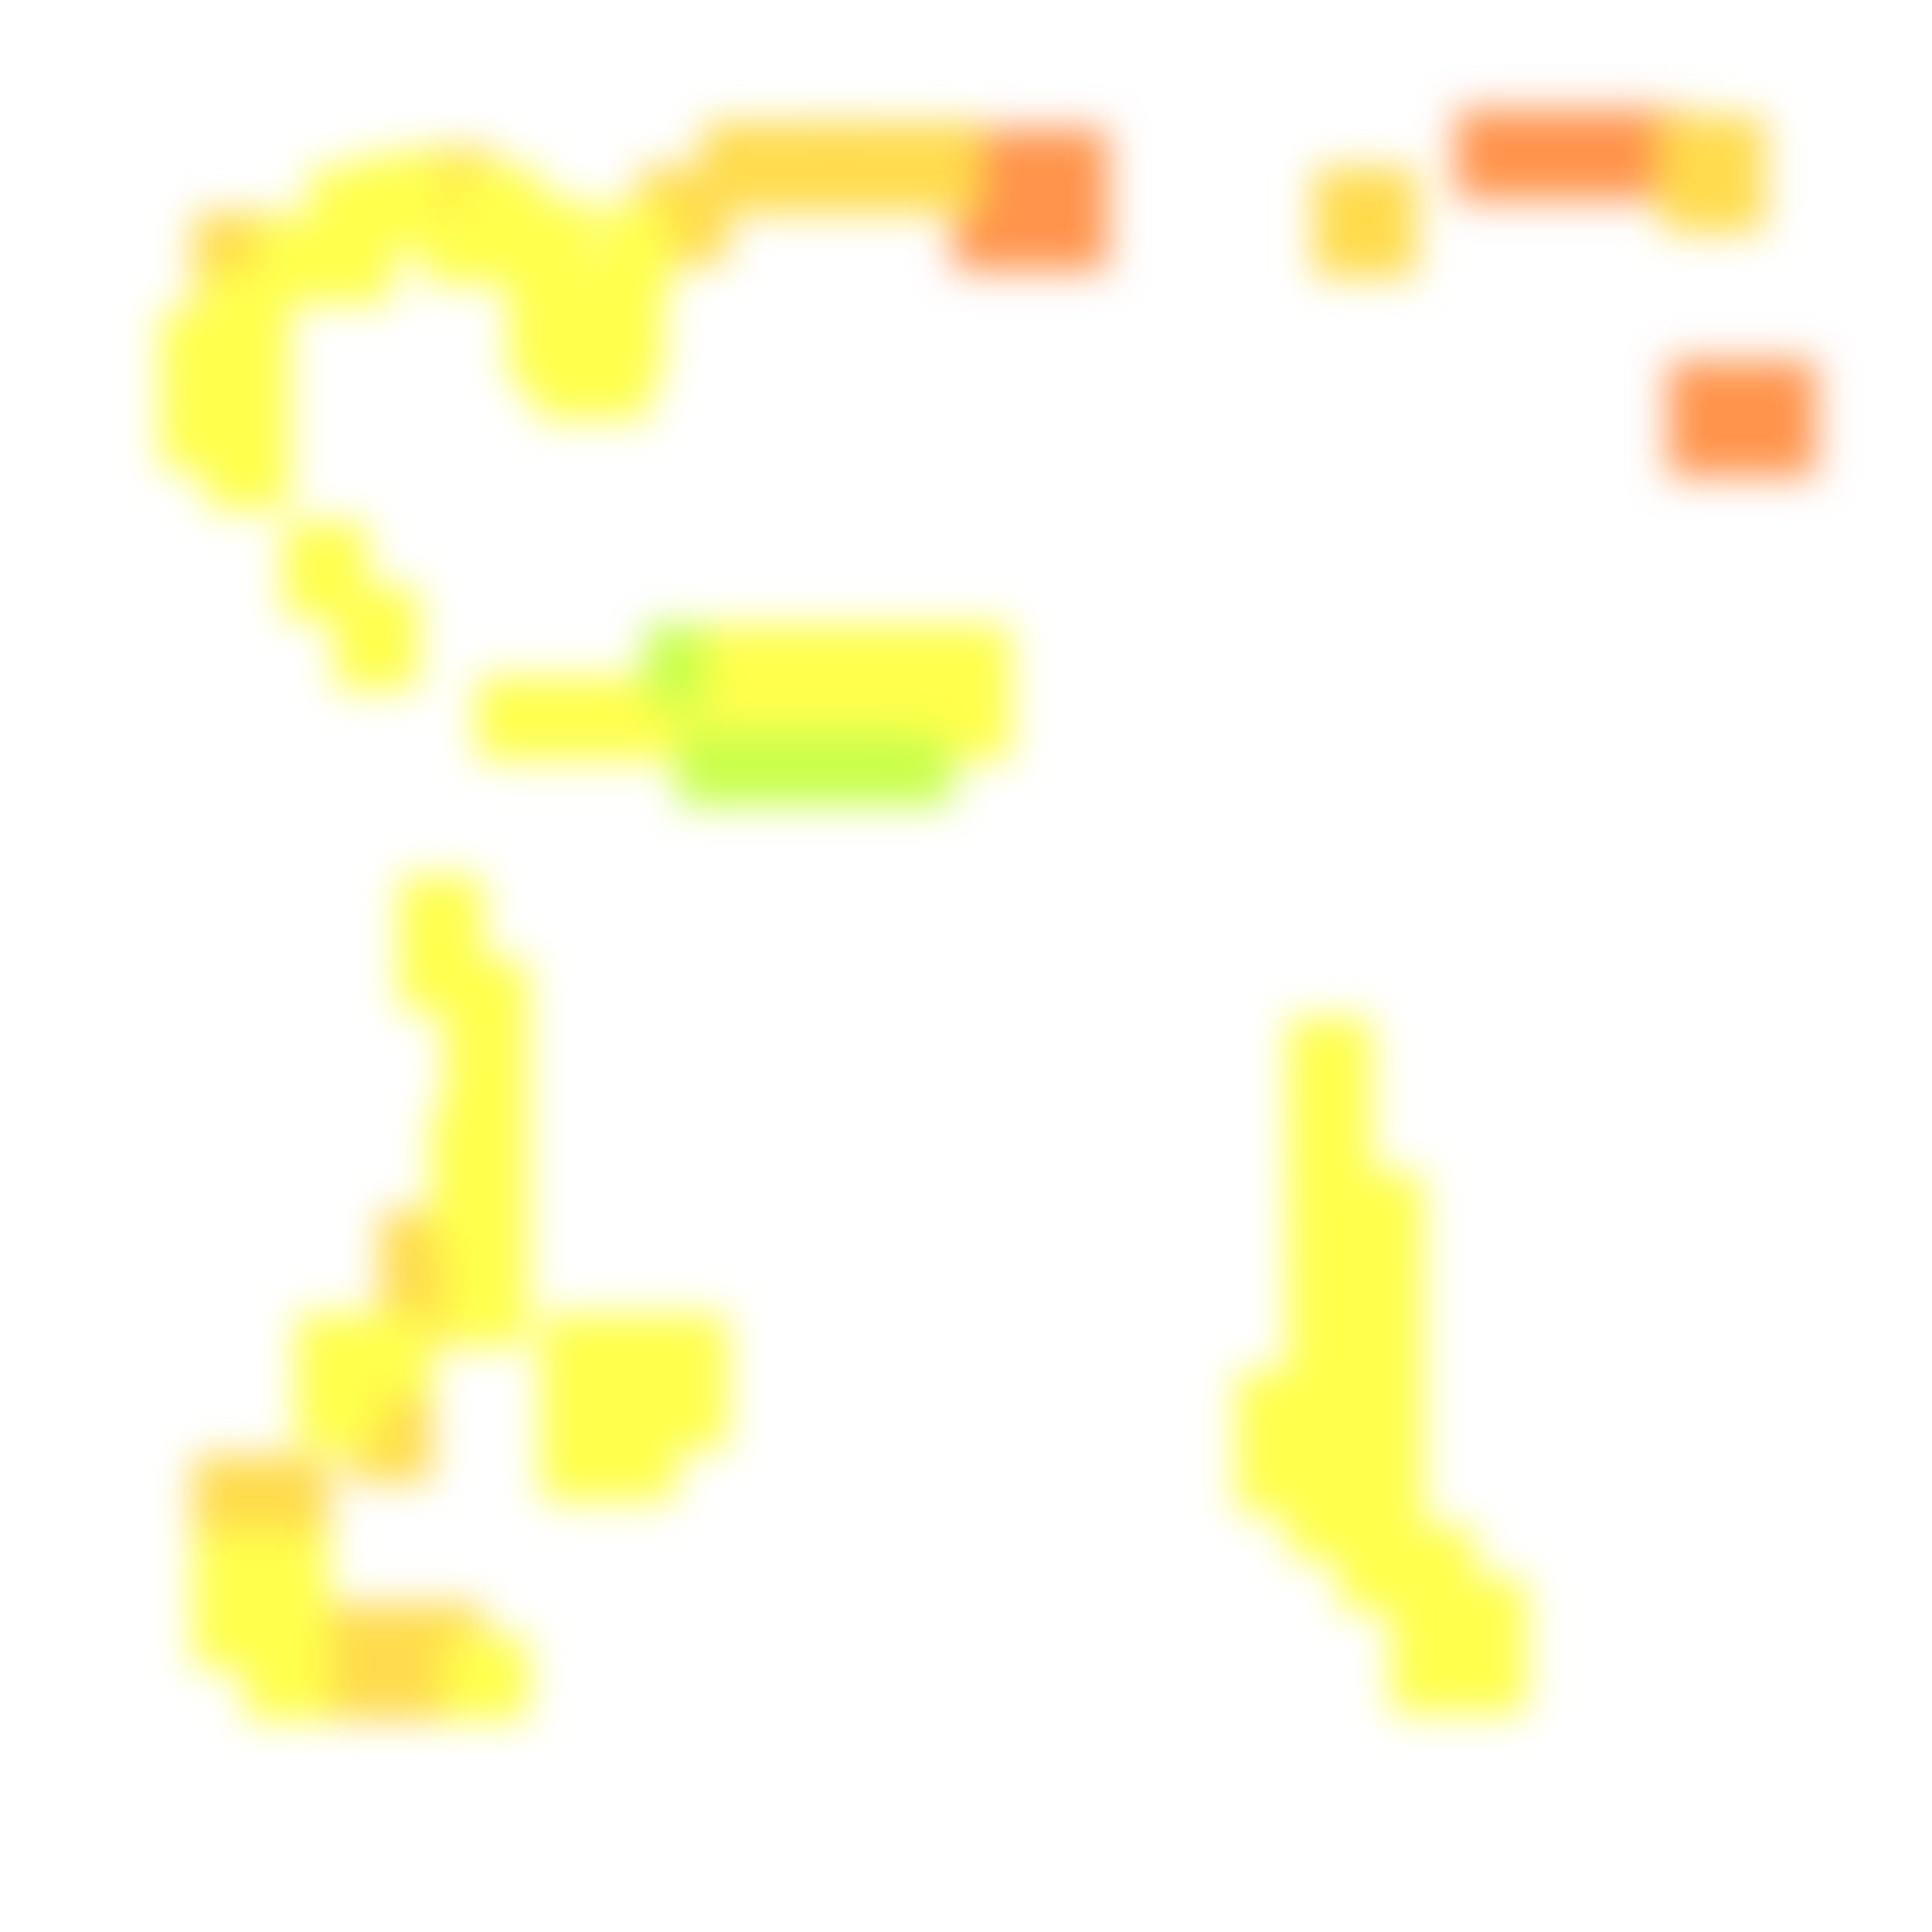
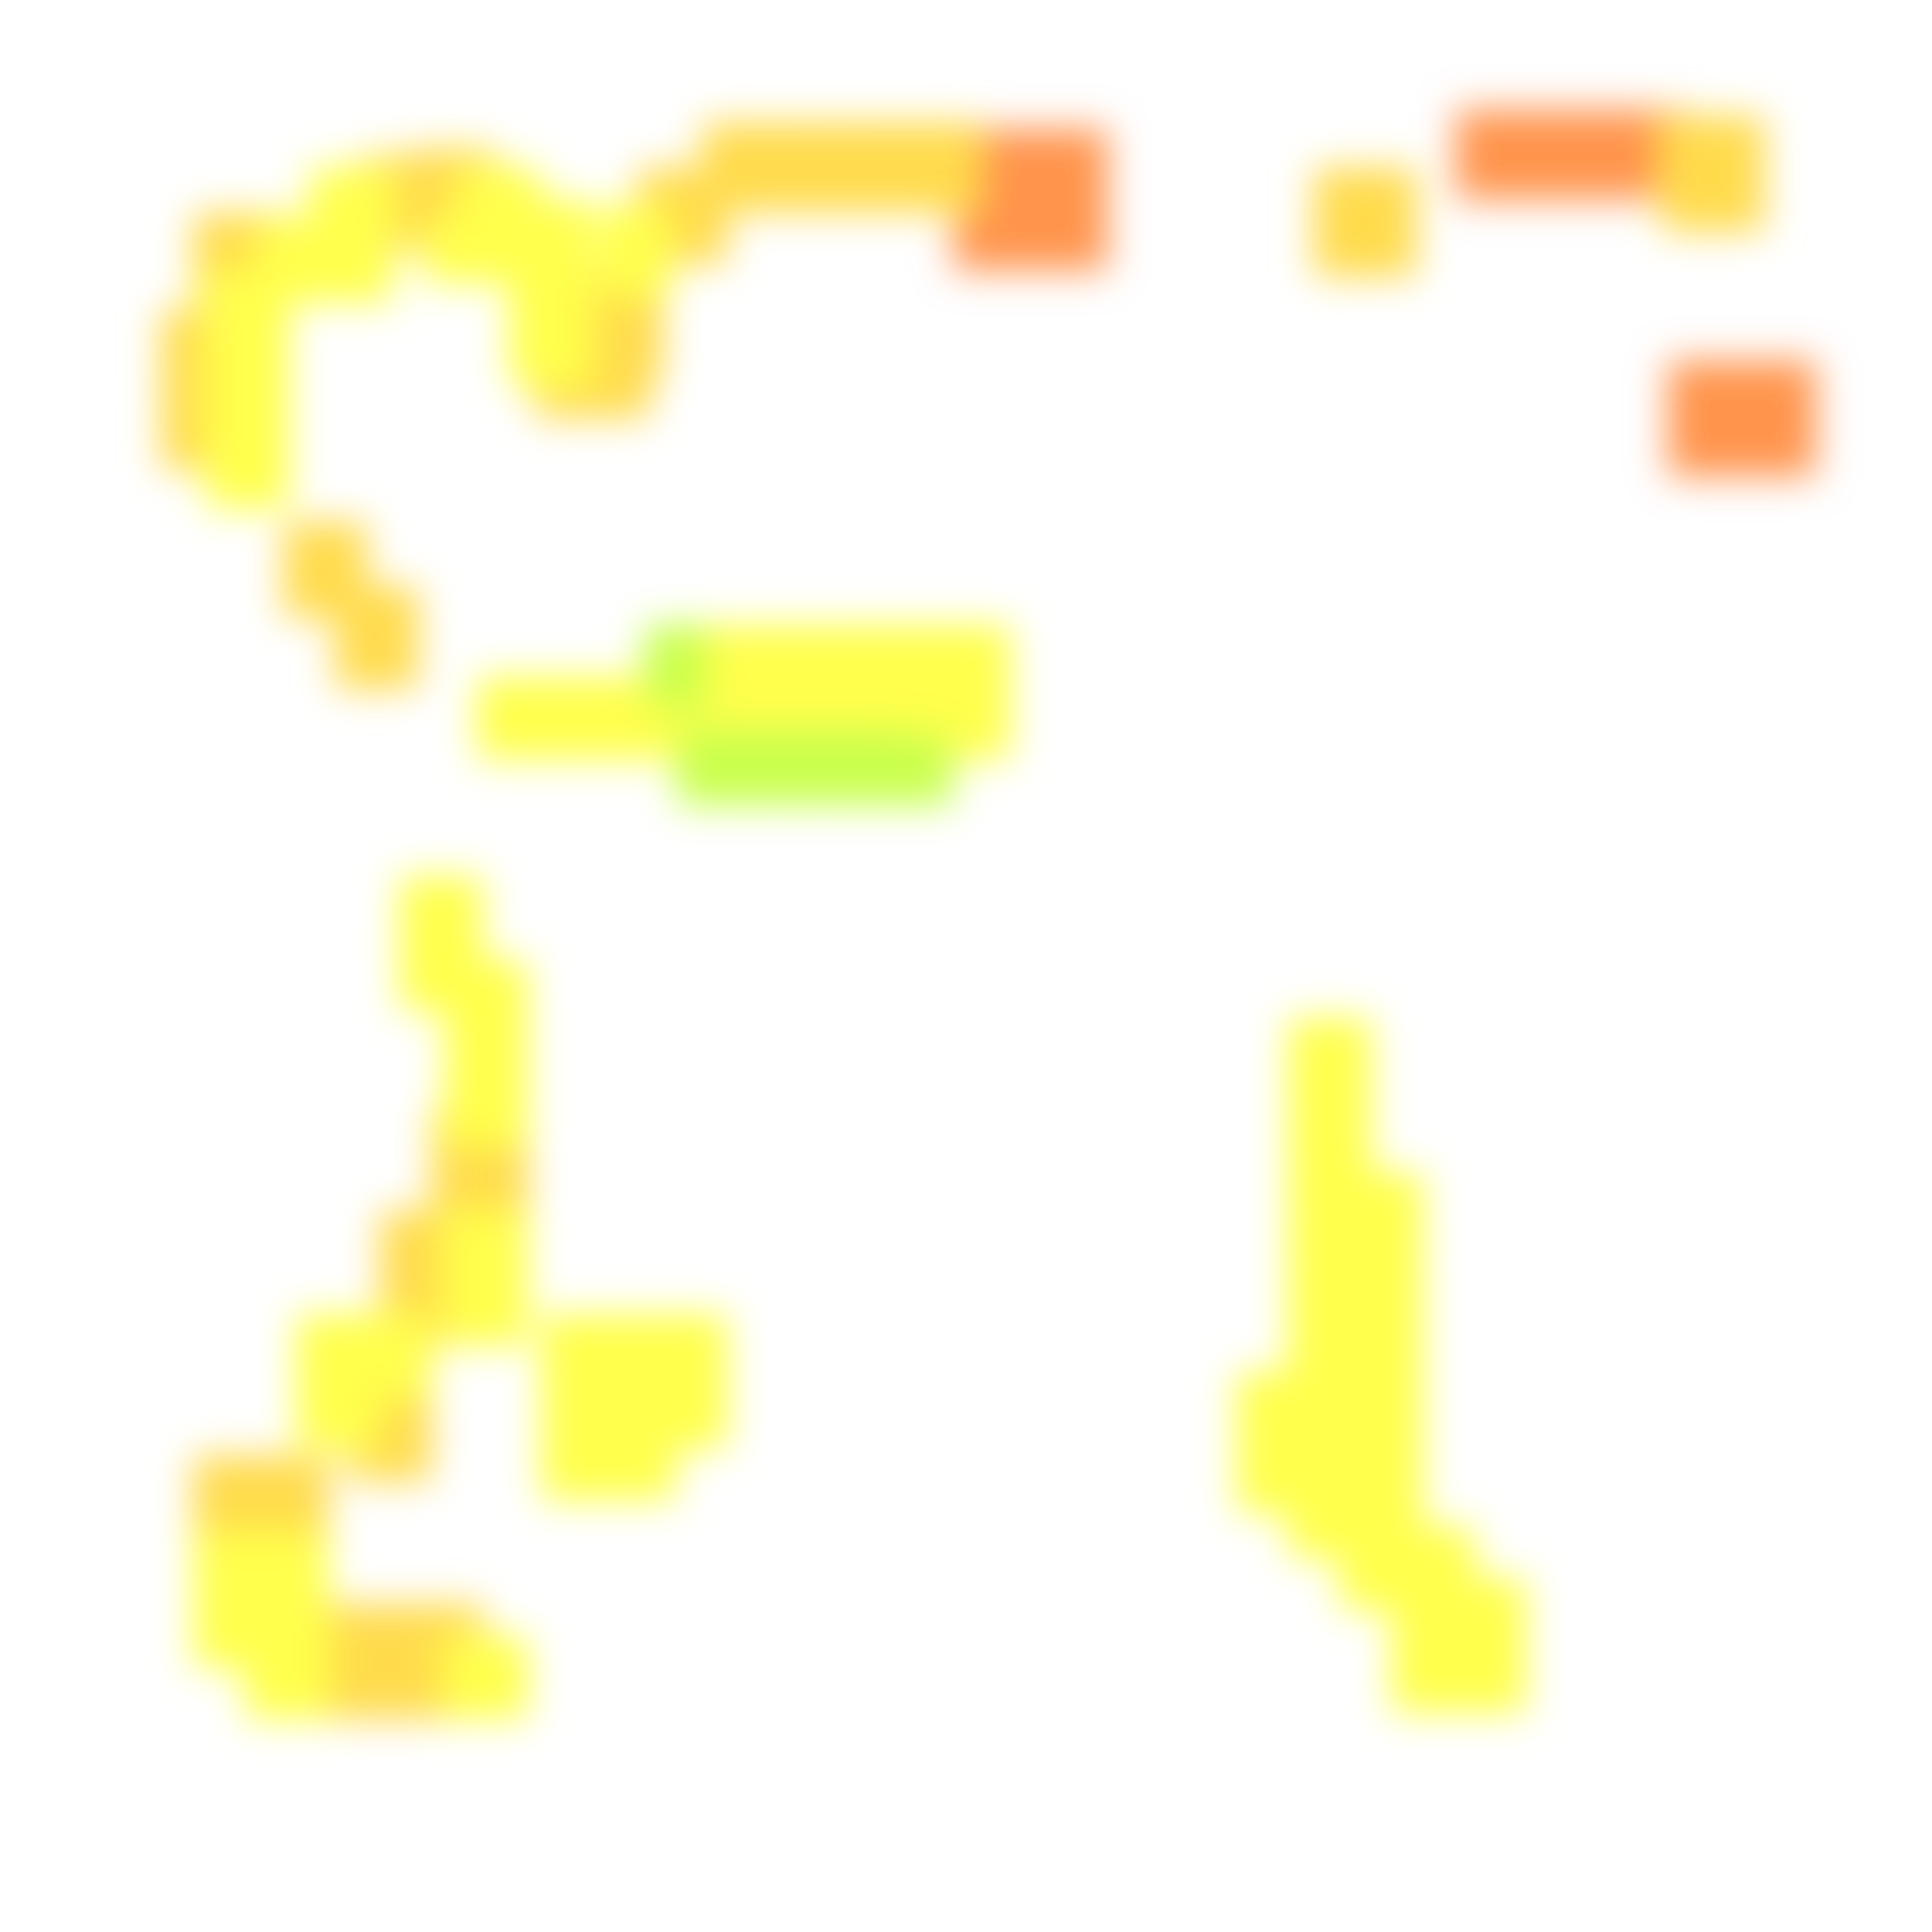
<svg xmlns="http://www.w3.org/2000/svg" width="300" height="300" viewBox="0 0 300 300" class="creatureMap" style="position:absolute;">
  <defs>
    <filter id="blur" x="-30%" y="-30%" width="160%" height="160%">
      <feGaussianBlur stdDeviation="3" />
    </filter>
    <pattern id="pattern-untameable" width="10" height="10" patternTransform="rotate(135)" patternUnits="userSpaceOnUse">
      <rect width="4" height="10" fill="black" />
    </pattern>
    <filter id="groupStroke">
      <feFlood result="outsideColor" flood-color="black" />
      <feMorphology in="SourceAlpha" operator="dilate" radius="2" />
      <feComposite result="strokeoutline1" in="outsideColor" operator="in" />
      <feComposite result="strokeoutline2" in="strokeoutline1" in2="SourceAlpha" operator="out" />
      <feGaussianBlur in="strokeoutline2" result="strokeblur" stdDeviation="1" />
    </filter>
    <style>
            .spawningMap-very-common { fill: #0F0; }
            .spawningMap-common { fill: #B2FF00; }
            .spawningMap-uncommon { fill: #FF0; }
            .spawningMap-very-uncommon { fill: #FC0; }
            .spawningMap-rare { fill: #F60; }
            .spawningMap-very-rare { fill: #F00; }
            .spawning-map-point { stroke:black; stroke-width:1; }
        </style>
  </defs>
  <g filter="url(#blur)" opacity="0.7">
    <g class="spawningMap-rare">
      <rect x="148" y="20" width="24" height="22" />
      <rect x="226" y="17" width="36" height="14" />
      <rect x="259" y="56" width="23" height="18" />
    </g>
    <g class="spawningMap-very-uncommon">
      <rect x="30" y="226" width="13" height="17" />
      <rect x="30" y="33" width="15" height="14" />
+       <rect x="25" y="58" width="13" height="15" />
      <rect x="64" y="23" width="13" height="16" />
      <rect x="99" y="26" width="14" height="15" />
+       <rect x="52" y="91" width="13" height="16" />
      <rect x="258" y="18" width="16" height="18" />
+       <rect x="67" y="180" width="15" height="13" />
+       <rect x="25" y="48" width="13" height="15" />
+       <rect x="44" y="81" width="13" height="15" />
+       <rect x="83" y="54" width="18" height="11" />
+       <rect x="92" y="41" width="11" height="18" />
      <rect x="109" y="19" width="23" height="14" />
      <rect x="128" y="19" width="24" height="14" />
      <rect x="204" y="26" width="16" height="17" />
+       <rect x="56" y="24" width="13" height="15" />
+       <rect x="67" y="172" width="15" height="14" />
      <rect x="59" y="188" width="15" height="13" />
      <rect x="59" y="196" width="15" height="13" />
      <rect x="54" y="212" width="13" height="18" />
      <rect x="38" y="226" width="13" height="17" />
      <rect x="46" y="249" width="13" height="18" />
      <rect x="54" y="249" width="13" height="18" />
      <rect x="62" y="249" width="13" height="18" />
    </g>
    <g class="spawningMap-uncommon">
      <rect x="69" y="254" width="13" height="13" />
      <rect x="32" y="65" width="13" height="14" />
      <rect x="216" y="253" width="13" height="13" />
      <rect x="200" y="158" width="13" height="13" />
-       <rect x="25" y="58" width="13" height="15" />
      <rect x="66" y="34" width="18" height="10" />
-       <rect x="52" y="91" width="13" height="16" />
      <rect x="200" y="190" width="13" height="13" />
      <rect x="200" y="198" width="13" height="13" />
      <rect x="200" y="205" width="13" height="14" />
-       <rect x="67" y="180" width="15" height="13" />
      <rect x="46" y="212" width="13" height="13" />
      <rect x="100" y="204" width="13" height="13" />
      <rect x="100" y="212" width="13" height="13" />
      <rect x="84" y="220" width="13" height="13" />
      <rect x="192" y="221" width="13" height="14" />
      <rect x="79" y="38" width="13" height="14" />
      <rect x="79" y="46" width="13" height="14" />
      <rect x="48" y="34" width="13" height="13" />
-       <rect x="25" y="48" width="13" height="15" />
      <rect x="32" y="42" width="13" height="13" />
-       <rect x="44" y="81" width="13" height="15" />
      <rect x="32" y="50" width="13" height="13" />
      <rect x="40" y="34" width="13" height="13" />
-       <rect x="83" y="54" width="18" height="11" />
-       <rect x="92" y="41" width="11" height="18" />
      <rect x="93" y="32" width="11" height="14" />
      <rect x="79" y="31" width="13" height="13" />
      <rect x="32" y="57" width="13" height="14" />
      <rect x="71" y="26" width="13" height="13" />
      <rect x="224" y="253" width="13" height="13" />
-       <rect x="56" y="24" width="13" height="15" />
      <rect x="48" y="26" width="13" height="13" />
      <rect x="62" y="136" width="13" height="13" />
      <rect x="62" y="144" width="13" height="13" />
      <rect x="69" y="149" width="13" height="13" />
      <rect x="69" y="156" width="13" height="14" />
      <rect x="144" y="105" width="13" height="13" />
      <rect x="144" y="97" width="13" height="13" />
      <rect x="105" y="105" width="13" height="13" />
      <rect x="105" y="97" width="13" height="13" />
      <rect x="97" y="105" width="13" height="13" />
      <rect x="89" y="105" width="13" height="13" />
      <rect x="82" y="105" width="13" height="13" />
      <rect x="74" y="105" width="13" height="13" />
      <rect x="136" y="105" width="13" height="13" />
      <rect x="136" y="97" width="13" height="13" />
      <rect x="129" y="105" width="13" height="13" />
      <rect x="129" y="97" width="13" height="13" />
      <rect x="121" y="105" width="13" height="13" />
      <rect x="121" y="97" width="13" height="13" />
      <rect x="113" y="105" width="13" height="13" />
      <rect x="113" y="97" width="13" height="13" />
-       <rect x="67" y="172" width="15" height="14" />
      <rect x="69" y="164" width="13" height="14" />
      <rect x="69" y="188" width="13" height="13" />
      <rect x="69" y="196" width="13" height="13" />
      <rect x="46" y="204" width="13" height="13" />
      <rect x="54" y="204" width="13" height="13" />
      <rect x="84" y="204" width="13" height="13" />
      <rect x="84" y="212" width="13" height="13" />
      <rect x="92" y="204" width="13" height="13" />
      <rect x="92" y="212" width="13" height="13" />
      <rect x="92" y="220" width="13" height="13" />
      <rect x="38" y="246" width="13" height="13" />
      <rect x="30" y="238" width="13" height="13" />
      <rect x="38" y="238" width="13" height="13" />
      <rect x="208" y="182" width="13" height="13" />
      <rect x="208" y="190" width="13" height="13" />
      <rect x="208" y="198" width="13" height="13" />
      <rect x="208" y="205" width="13" height="14" />
      <rect x="208" y="213" width="13" height="14" />
      <rect x="200" y="213" width="13" height="14" />
      <rect x="192" y="213" width="13" height="14" />
      <rect x="208" y="221" width="13" height="14" />
      <rect x="200" y="221" width="13" height="14" />
      <rect x="208" y="229" width="13" height="13" />
      <rect x="200" y="229" width="13" height="13" />
      <rect x="30" y="246" width="13" height="13" />
      <rect x="216" y="237" width="13" height="13" />
      <rect x="208" y="237" width="13" height="13" />
      <rect x="224" y="245" width="13" height="13" />
      <rect x="216" y="245" width="13" height="13" />
      <rect x="38" y="254" width="13" height="13" />
      <rect x="200" y="182" width="13" height="13" />
      <rect x="200" y="174" width="13" height="13" />
      <rect x="200" y="166" width="13" height="13" />
    </g>
    <g class="spawningMap-common">
      <rect x="136" y="114" width="12" height="11" />
      <rect x="100" y="97" width="10" height="13" />
      <rect x="121" y="113" width="13" height="12" />
      <rect x="129" y="113" width="13" height="12" />
      <rect x="113" y="113" width="13" height="12" />
      <rect x="105" y="113" width="13" height="12" />
    </g>
  </g>
</svg>
